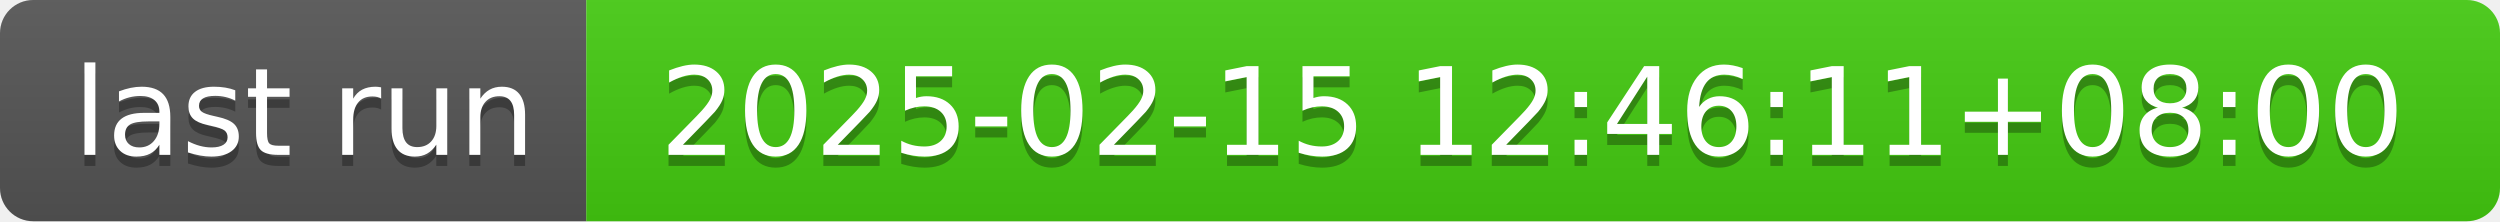
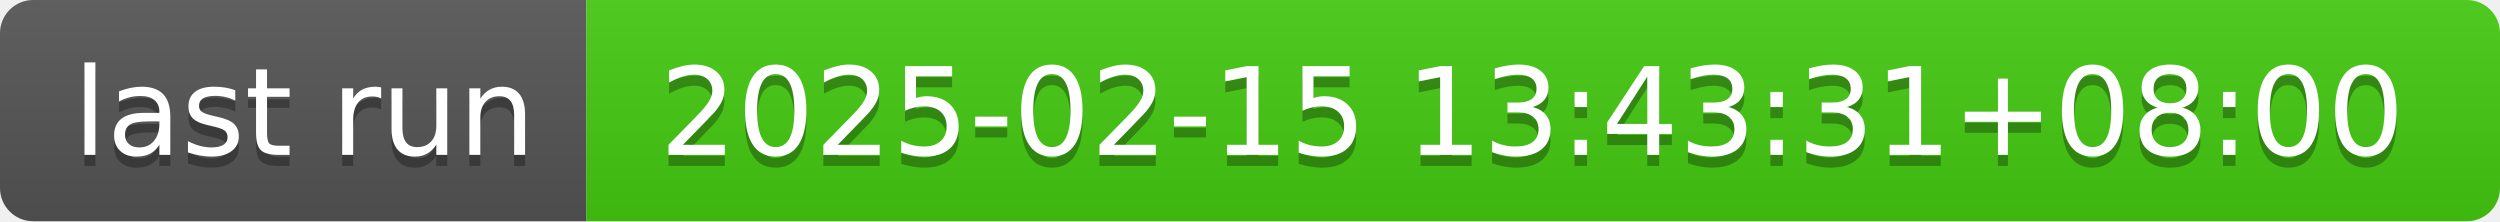
- <svg xmlns="http://www.w3.org/2000/svg" width="226" height="20" role="img" aria-label="last run: 2025-02-15 12:46:11+08:00">
+ <svg xmlns="http://www.w3.org/2000/svg" width="226" height="20" role="img" aria-label="last run: 2025-02-15 13:43:31+08:00">
  <linearGradient id="s" x2="0" y2="100%">
    <stop offset="0" stop-color="#bbb" stop-opacity=".1" />
    <stop offset="1" stop-opacity=".1" />
  </linearGradient>
  <clipPath id="r">
    <rect width="226" height="20" rx="3" fill="#fff" />
  </clipPath>
  <g clip-path="url(#r)">
    <rect width="53" height="20" fill="#555" />
    <rect x="53" width="173" height="20" fill="#4c1" />
    <rect width="226" height="20" fill="url(#s)" />
  </g>
  <g fill="#fff" text-anchor="middle" font-family="Verdana,Geneva,DejaVu Sans,sans-serif" text-rendering="geometricPrecision" font-size="110">
    <text aria-hidden="true" x="275" y="150" fill="#010101" fill-opacity=".3" transform="scale(.1)" textLength="430">last run</text>
    <text x="275" y="140" transform="scale(.1)" fill="#fff" textLength="430">last run</text>
-     <text aria-hidden="true" x="1385" y="150" fill="#010101" fill-opacity=".3" transform="scale(.1)" textLength="1630">2025-02-15 12:46:11+08:00</text>
-     <text x="1385" y="140" transform="scale(.1)" fill="#fff" textLength="1630">2025-02-15 12:46:11+08:00</text>
+     <text aria-hidden="true" x="1385" y="150" fill="#010101" fill-opacity=".3" transform="scale(.1)" textLength="1630">2025-02-15 13:43:31+08:00</text>
+     <text x="1385" y="140" transform="scale(.1)" fill="#fff" textLength="1630">2025-02-15 13:43:31+08:00</text>
  </g>
</svg>
